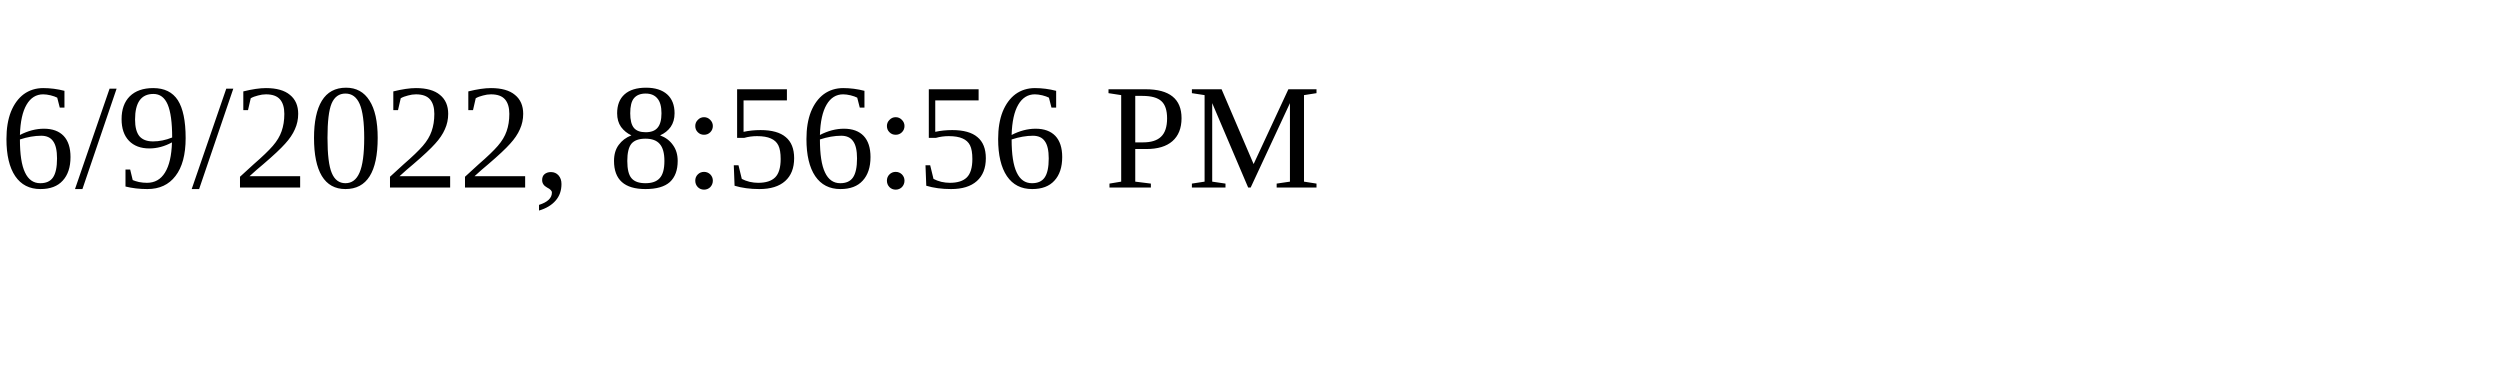
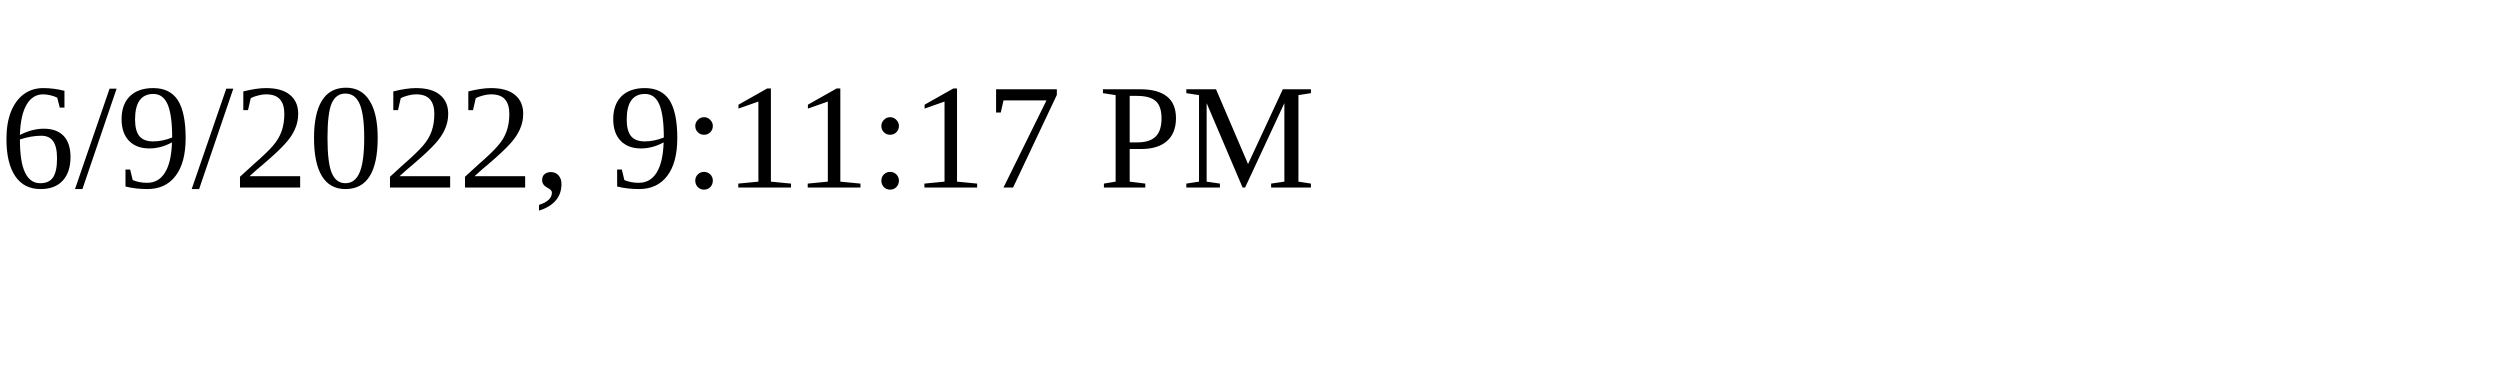
<svg xmlns="http://www.w3.org/2000/svg" height="30" width="200">
-   <text x="0" y="15">6/9/2022, 8:56:56 PM</text>
+   <text x="0" y="15">6/9/2022, 9:11:17 PM</text>
</svg>
